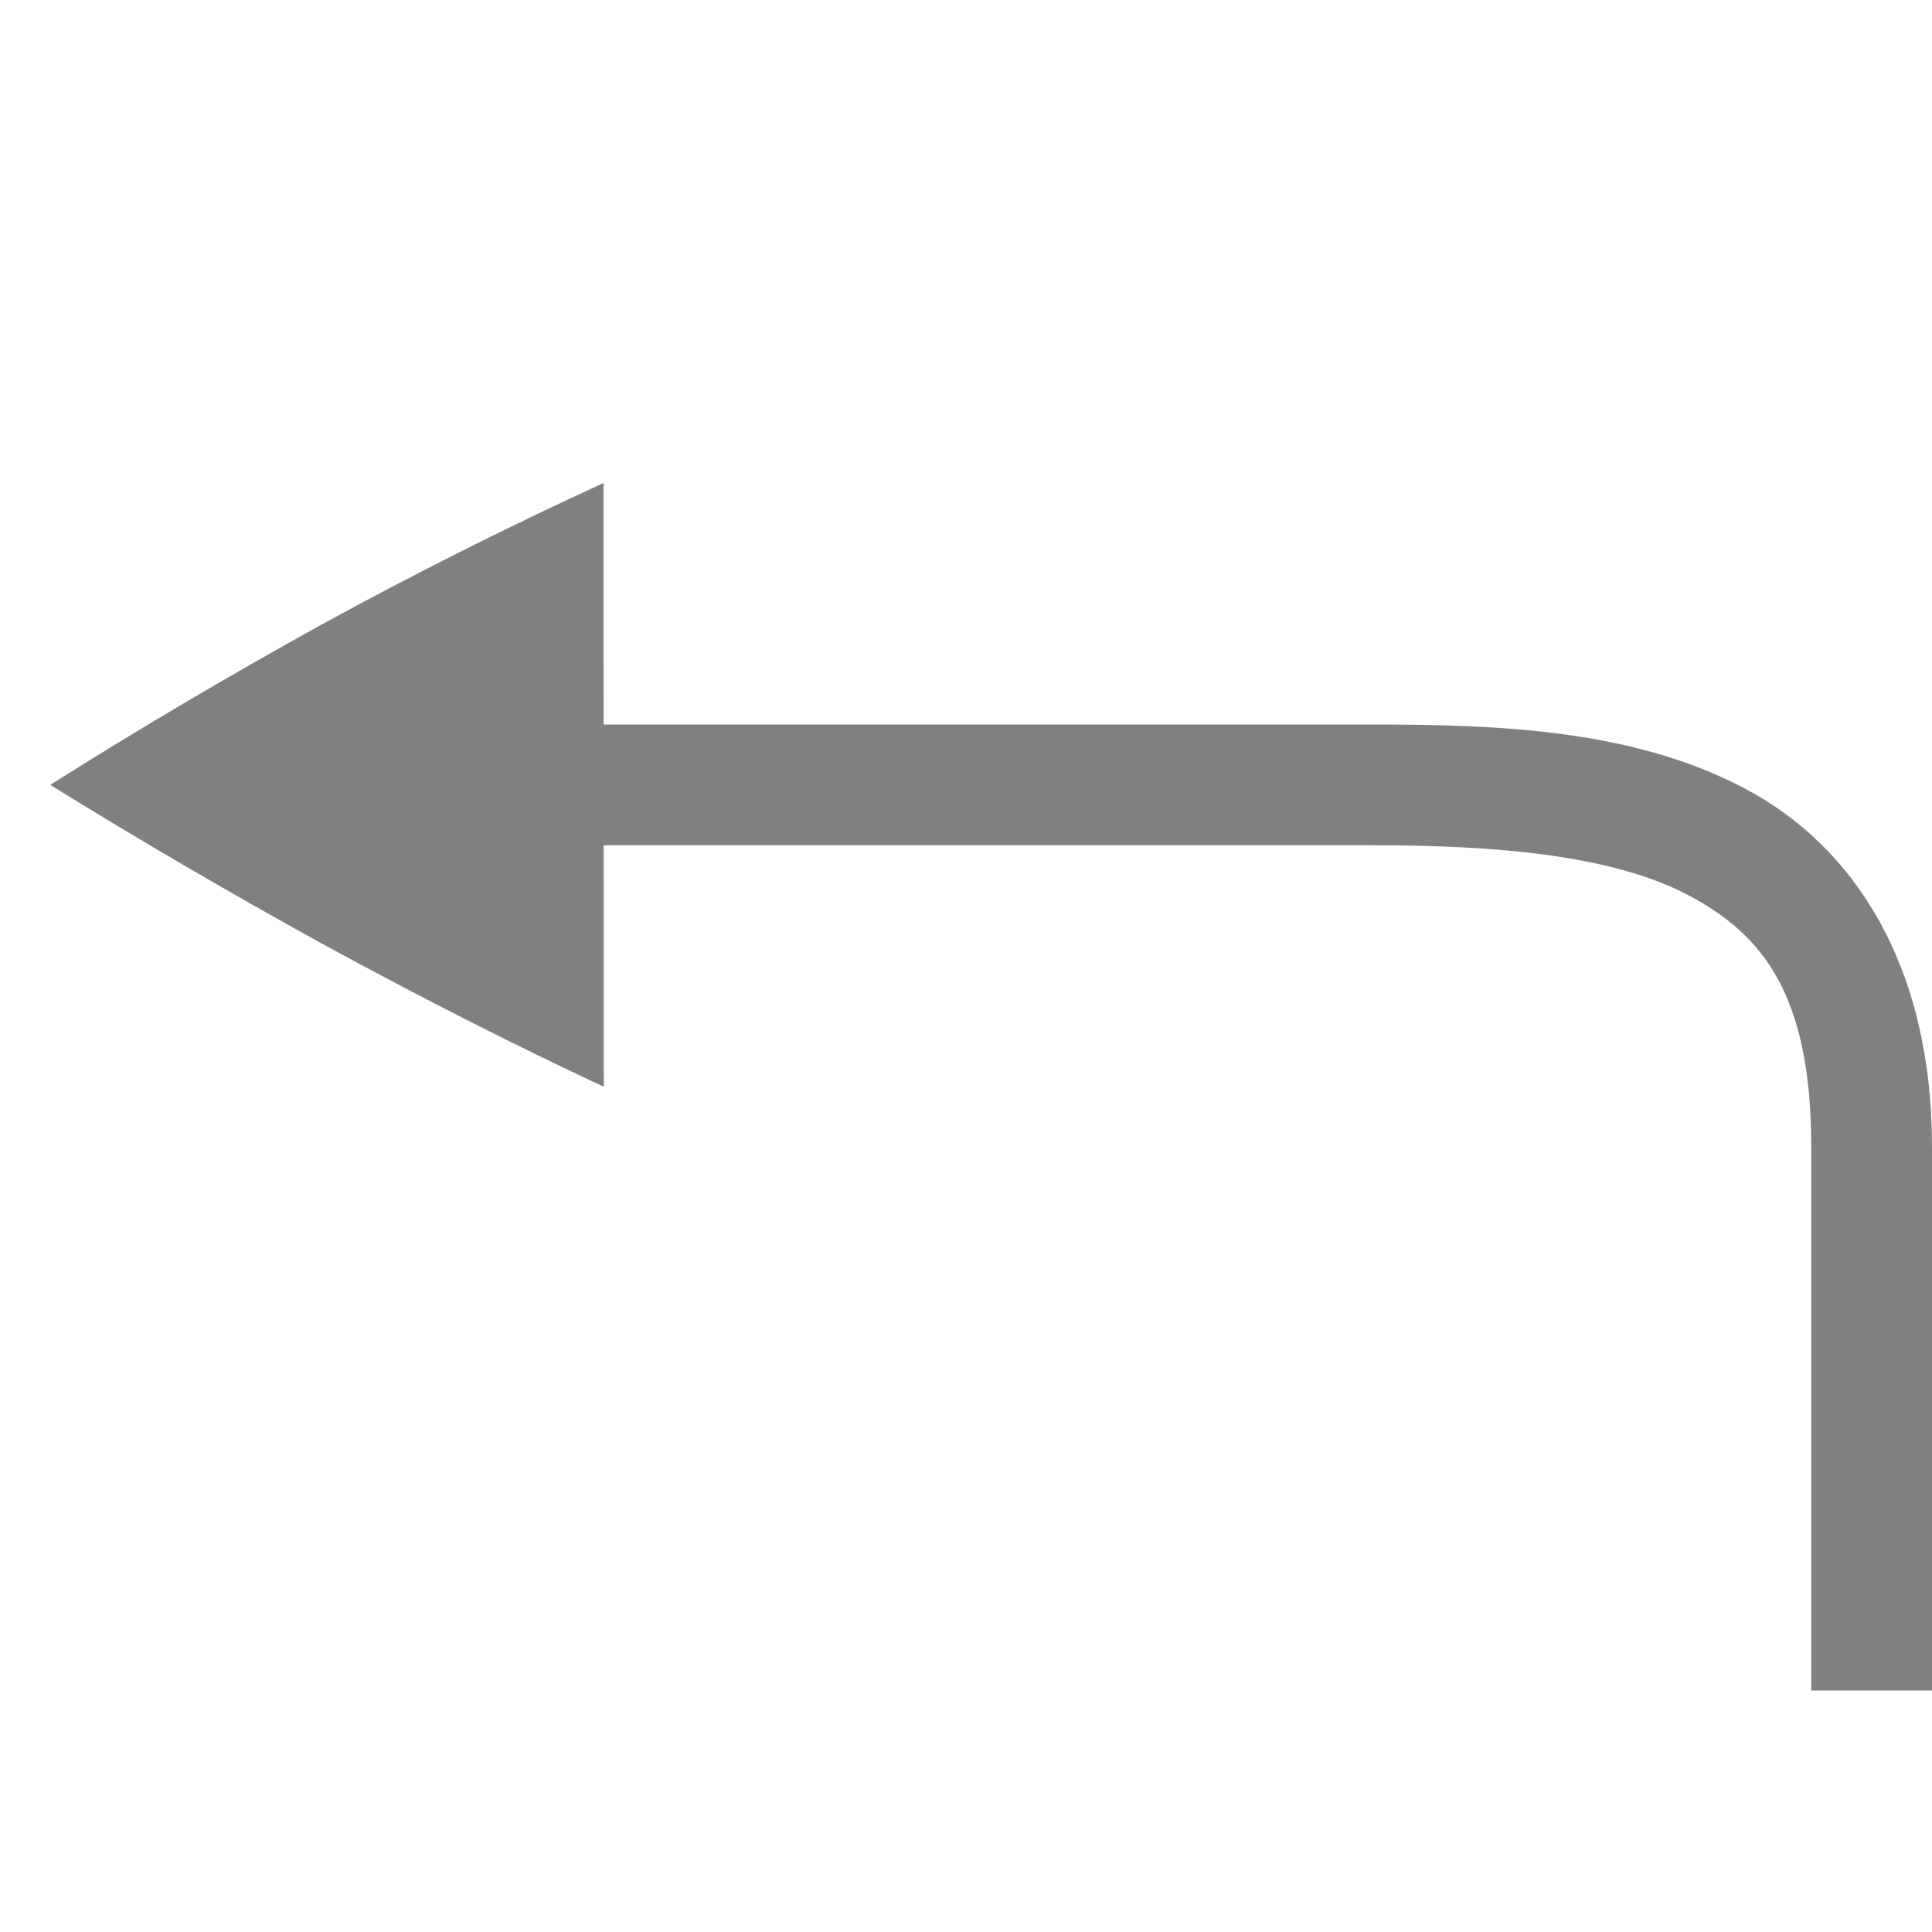
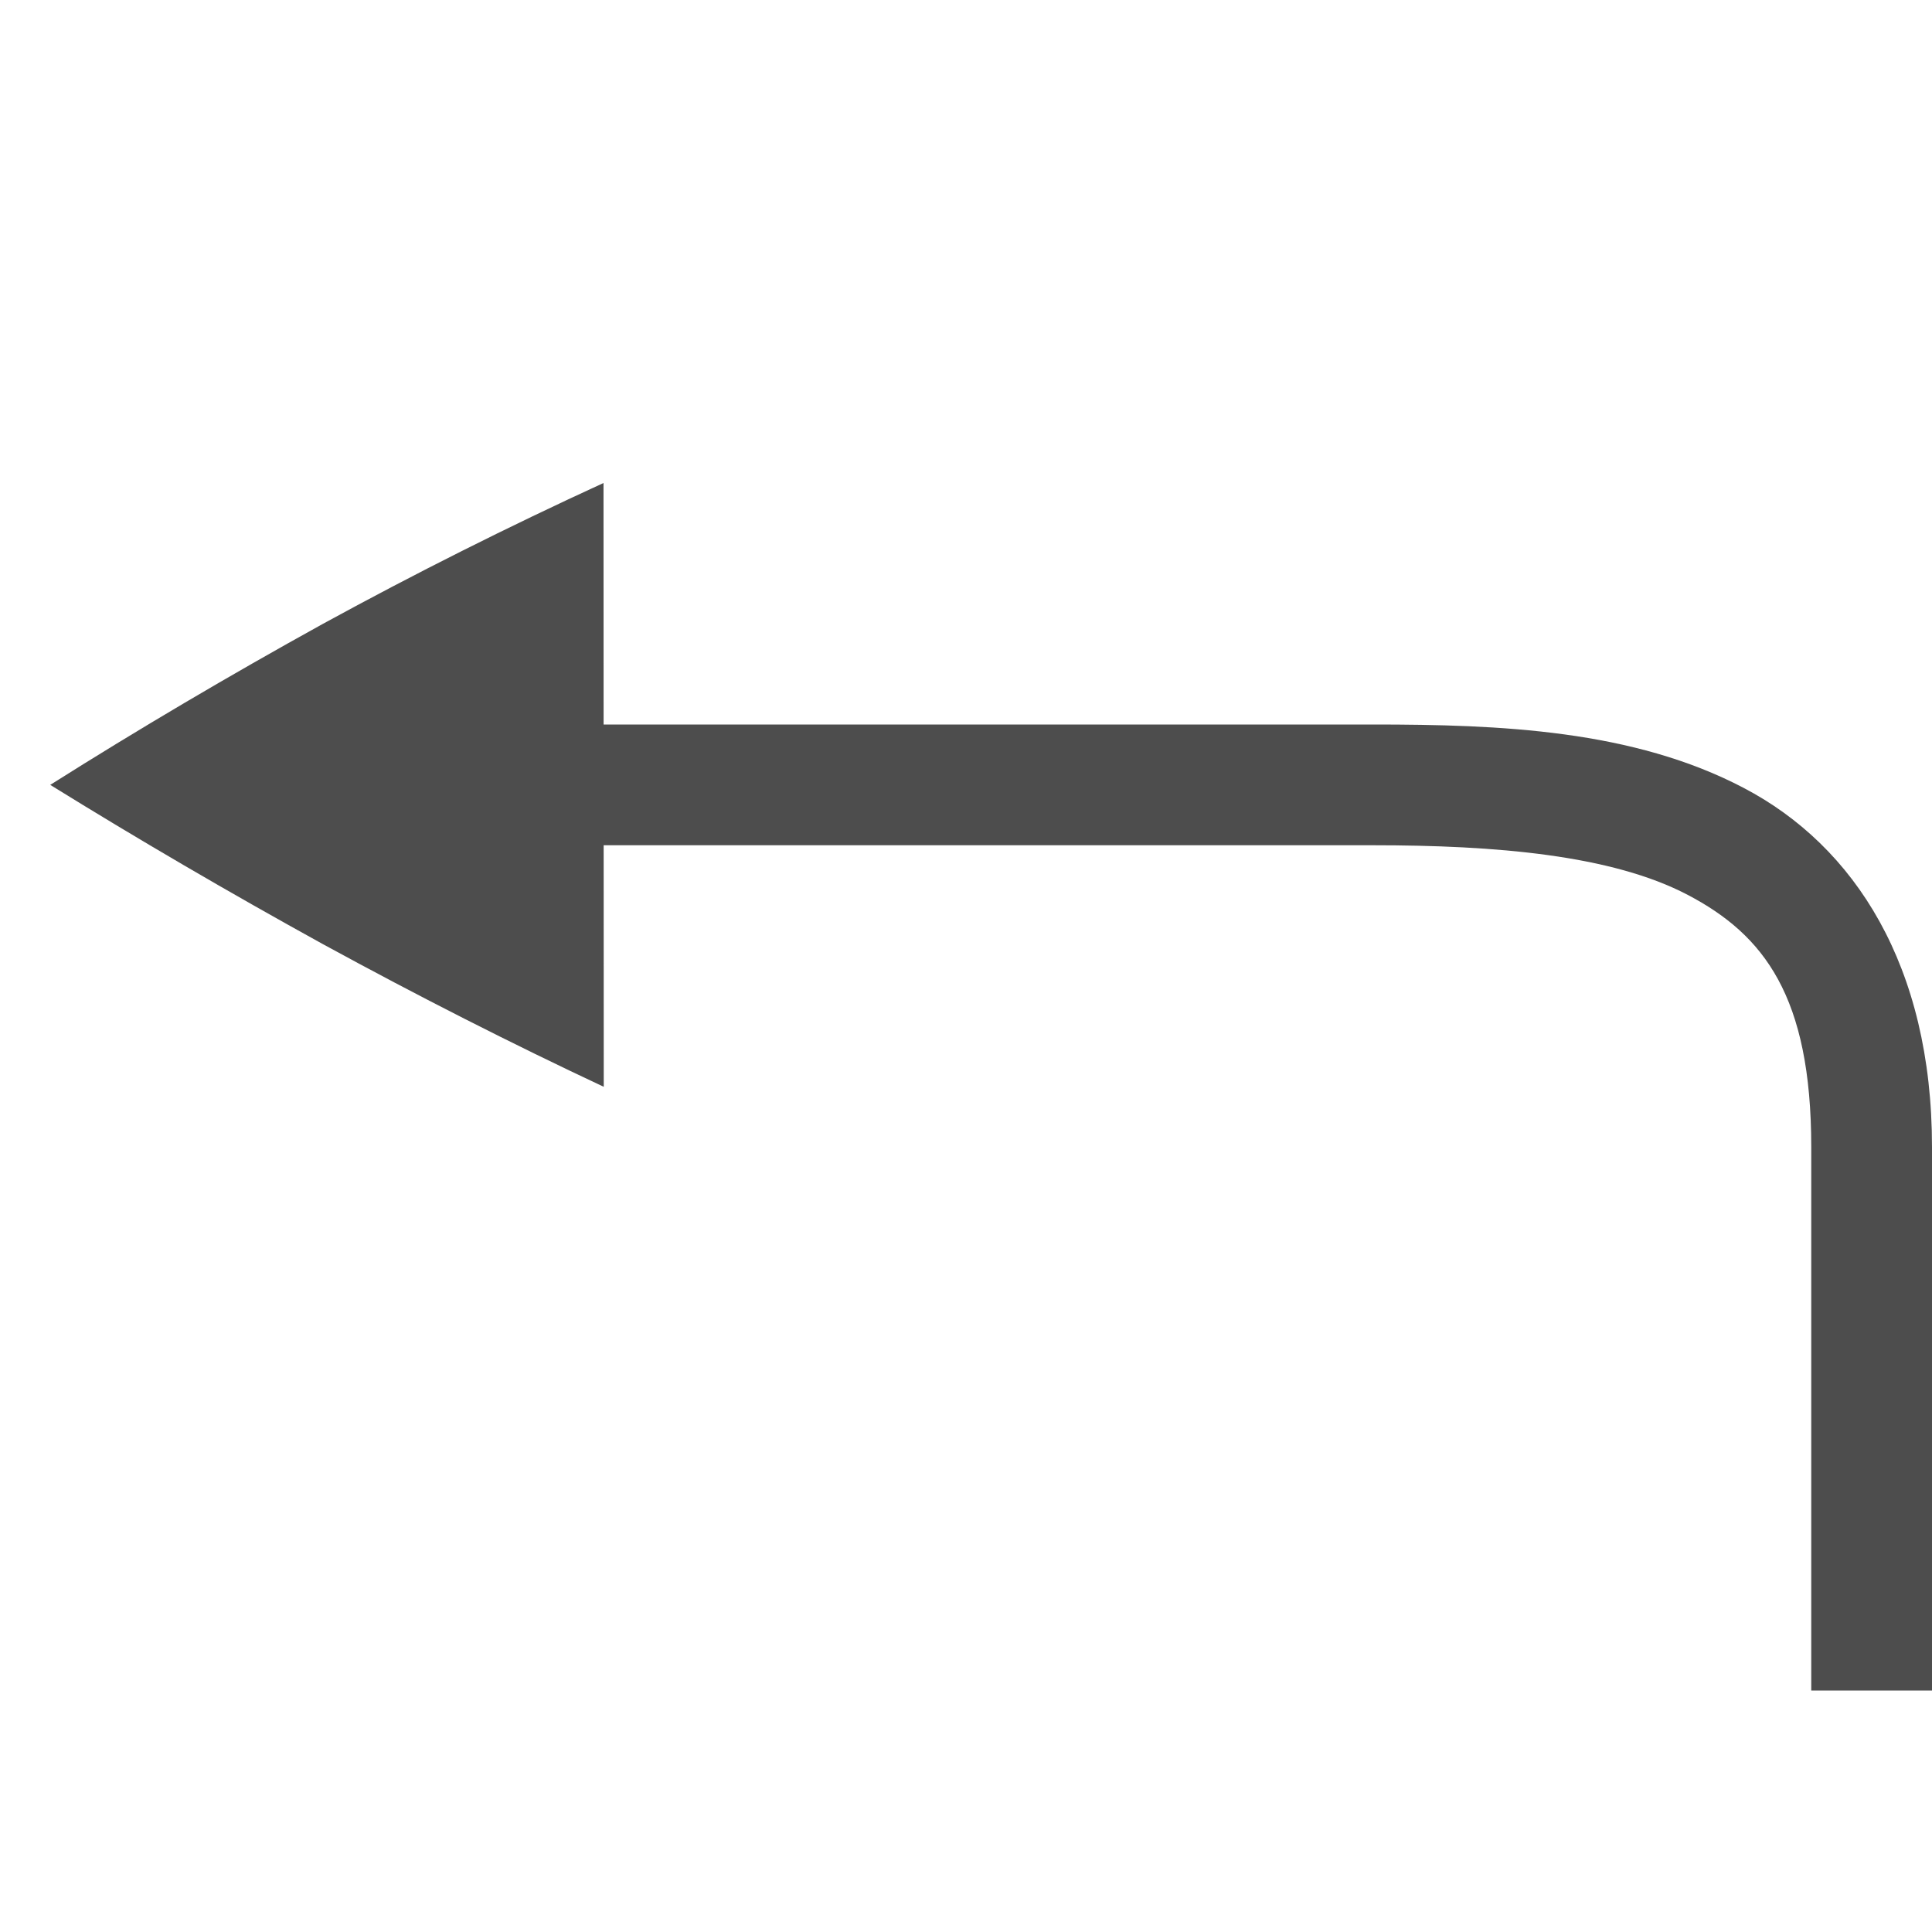
<svg xmlns="http://www.w3.org/2000/svg" width="16" height="16" version="1.1">
-   <g transform="matrix(1,0,0,-1,0,18)" style="fill:#808080">
+   <g transform="matrix(1,0,0,-1,0,18)" style="fill:#4d4d4d">
    <path d="m16 8.5c0 1.5-0.64 2.493-1.558 2.974-0.917 0.482-2.019 0.526-3.071 0.526h-8.54v-1h8.54c1.012 0 1.976-0.08 2.606-0.411 0.631-0.331 1.023-0.839 1.023-2.089v-4.5h1z" font-weight="400" overflow="visible" />
    <path d="m5 9-2e-3 5a36.975 36.975 0 0 1-2.323-1.166c-0.78-0.431-1.534-0.876-2.259-1.334 0.725-0.449 1.478-0.889 2.26-1.32 0.788-0.43 1.562-0.823 2.323-1.18z" overflow="visible" />
  </g>
</svg>
